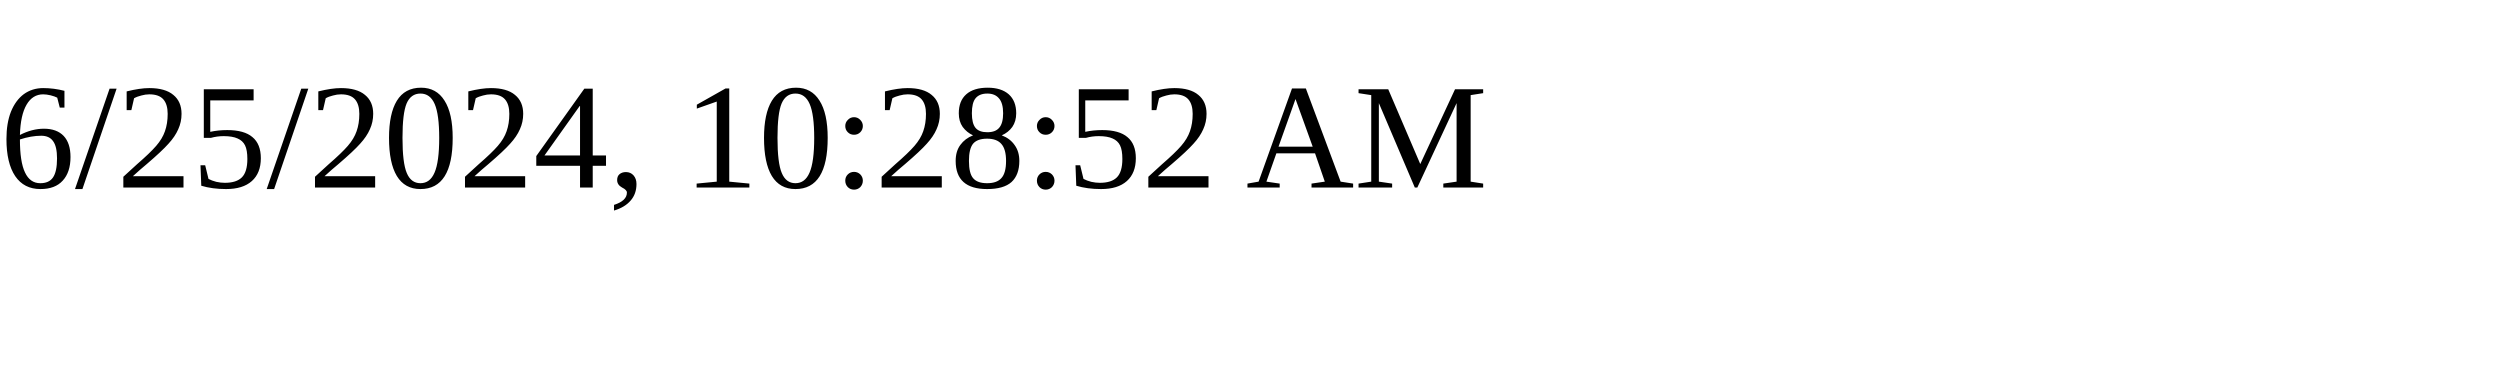
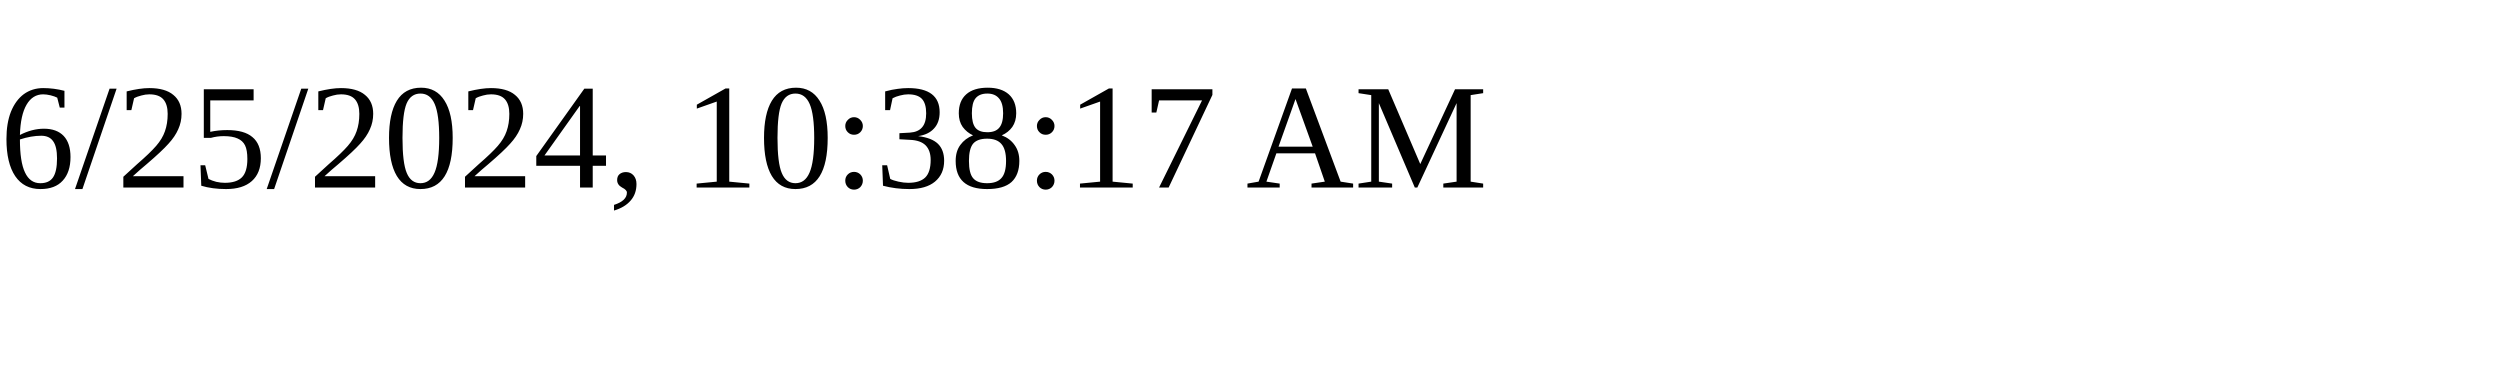
<svg xmlns="http://www.w3.org/2000/svg" height="30" width="200">
-   <text x="0" y="15">6/25/2024, 10:28:52 AM</text>
+   <text x="0" y="15">6/25/2024, 10:38:17 AM</text>
</svg>
